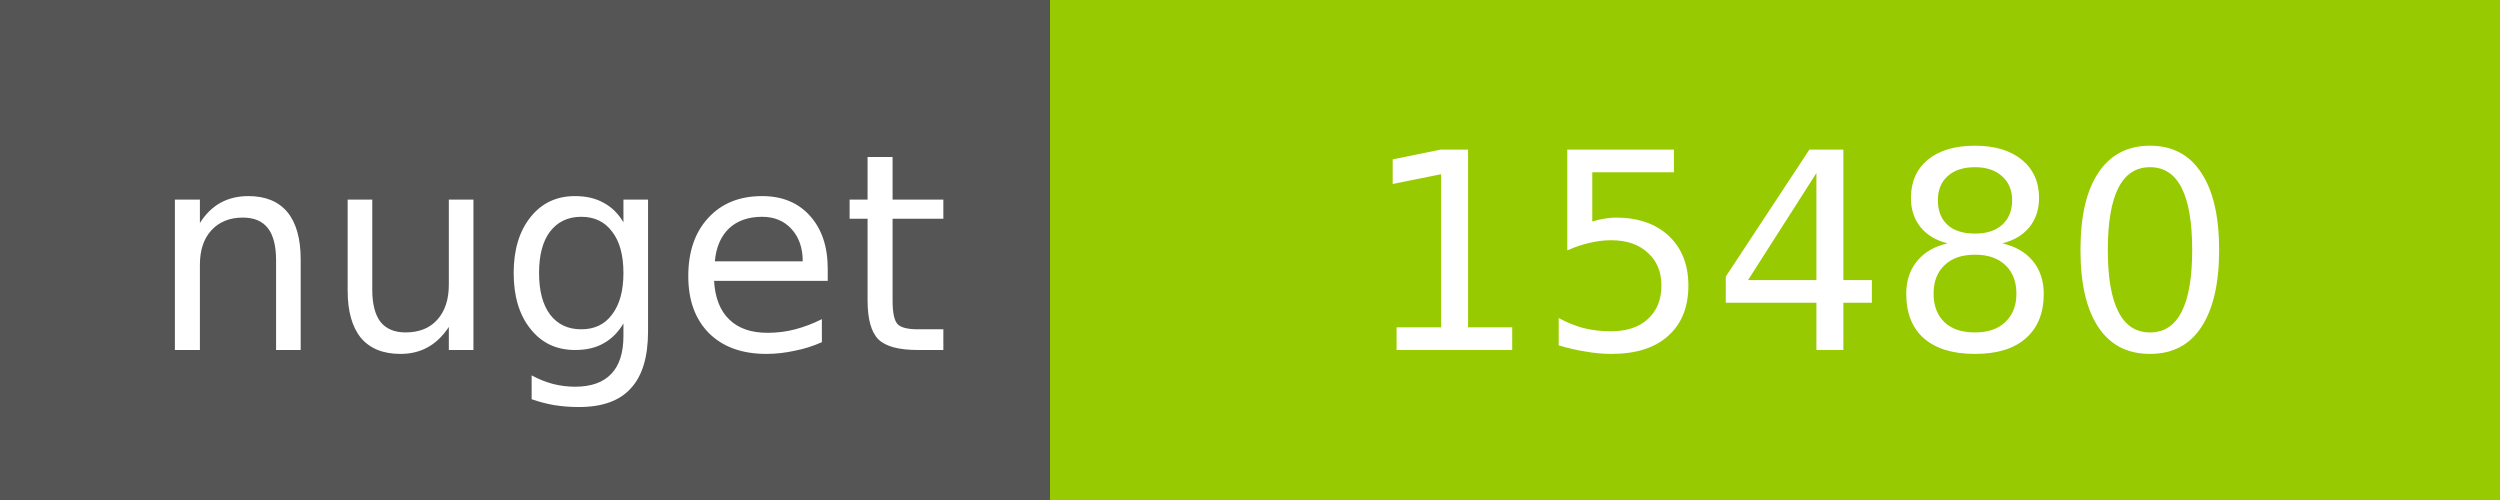
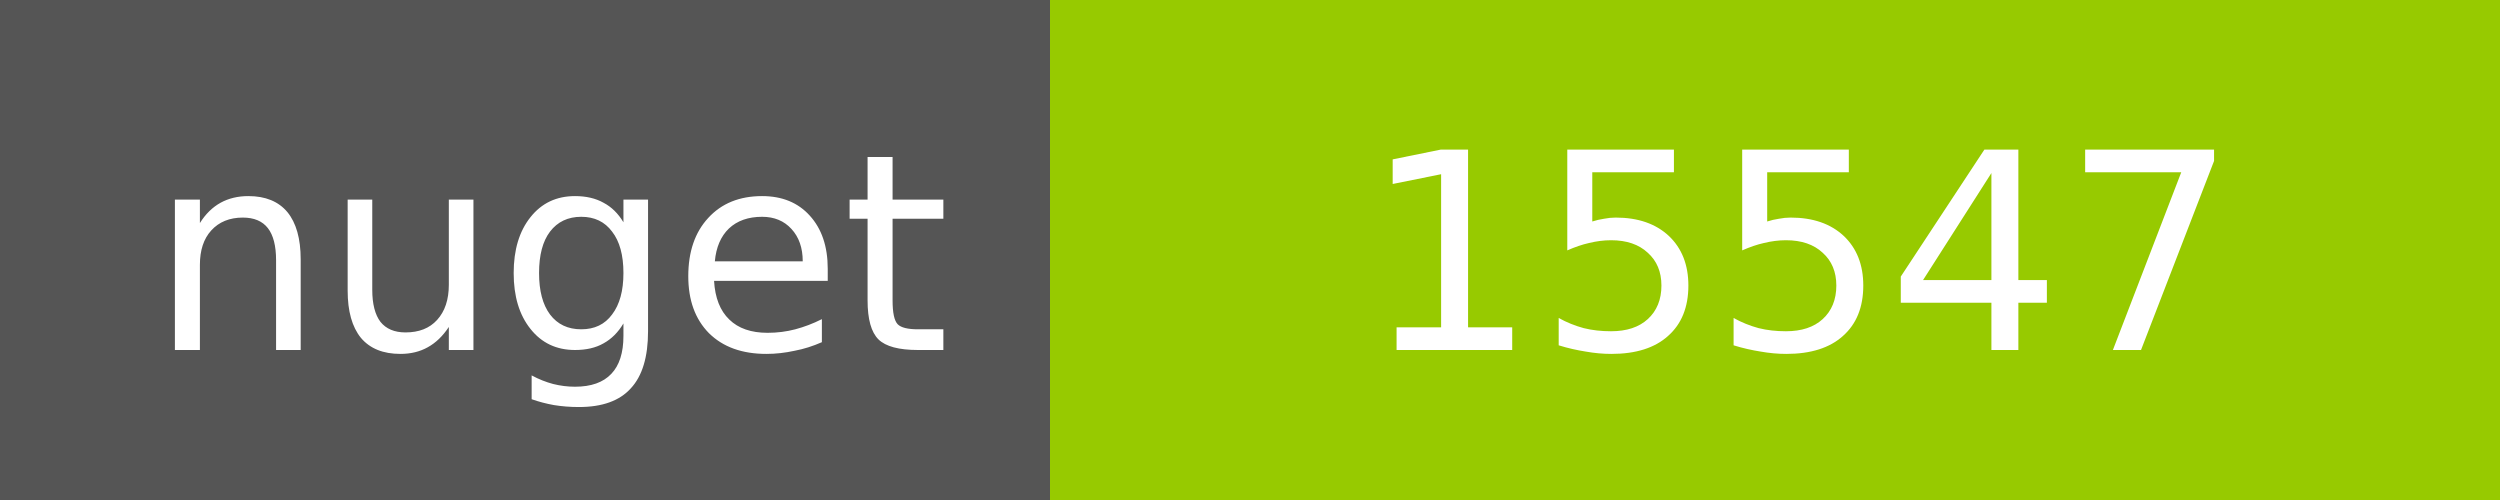
<svg xmlns="http://www.w3.org/2000/svg" width="100" height="20">
  <g shape-rendering="crispEdges">
    <path fill="#555" d="M0 0h42v20H0z" />
    <path fill="#97CA00" d="M42 0h58v20H42z" />
  </g>
  <g fill="#fff" text-anchor="middle" font-family="DejaVu Sans,Verdana,Geneva,sans-serif" font-size="11">
    <text x="22" y="14">nuget</text>
-     <text x="72" y="14">15480</text>
+     <text x="72" y="14">15547</text>
  </g>
</svg>
